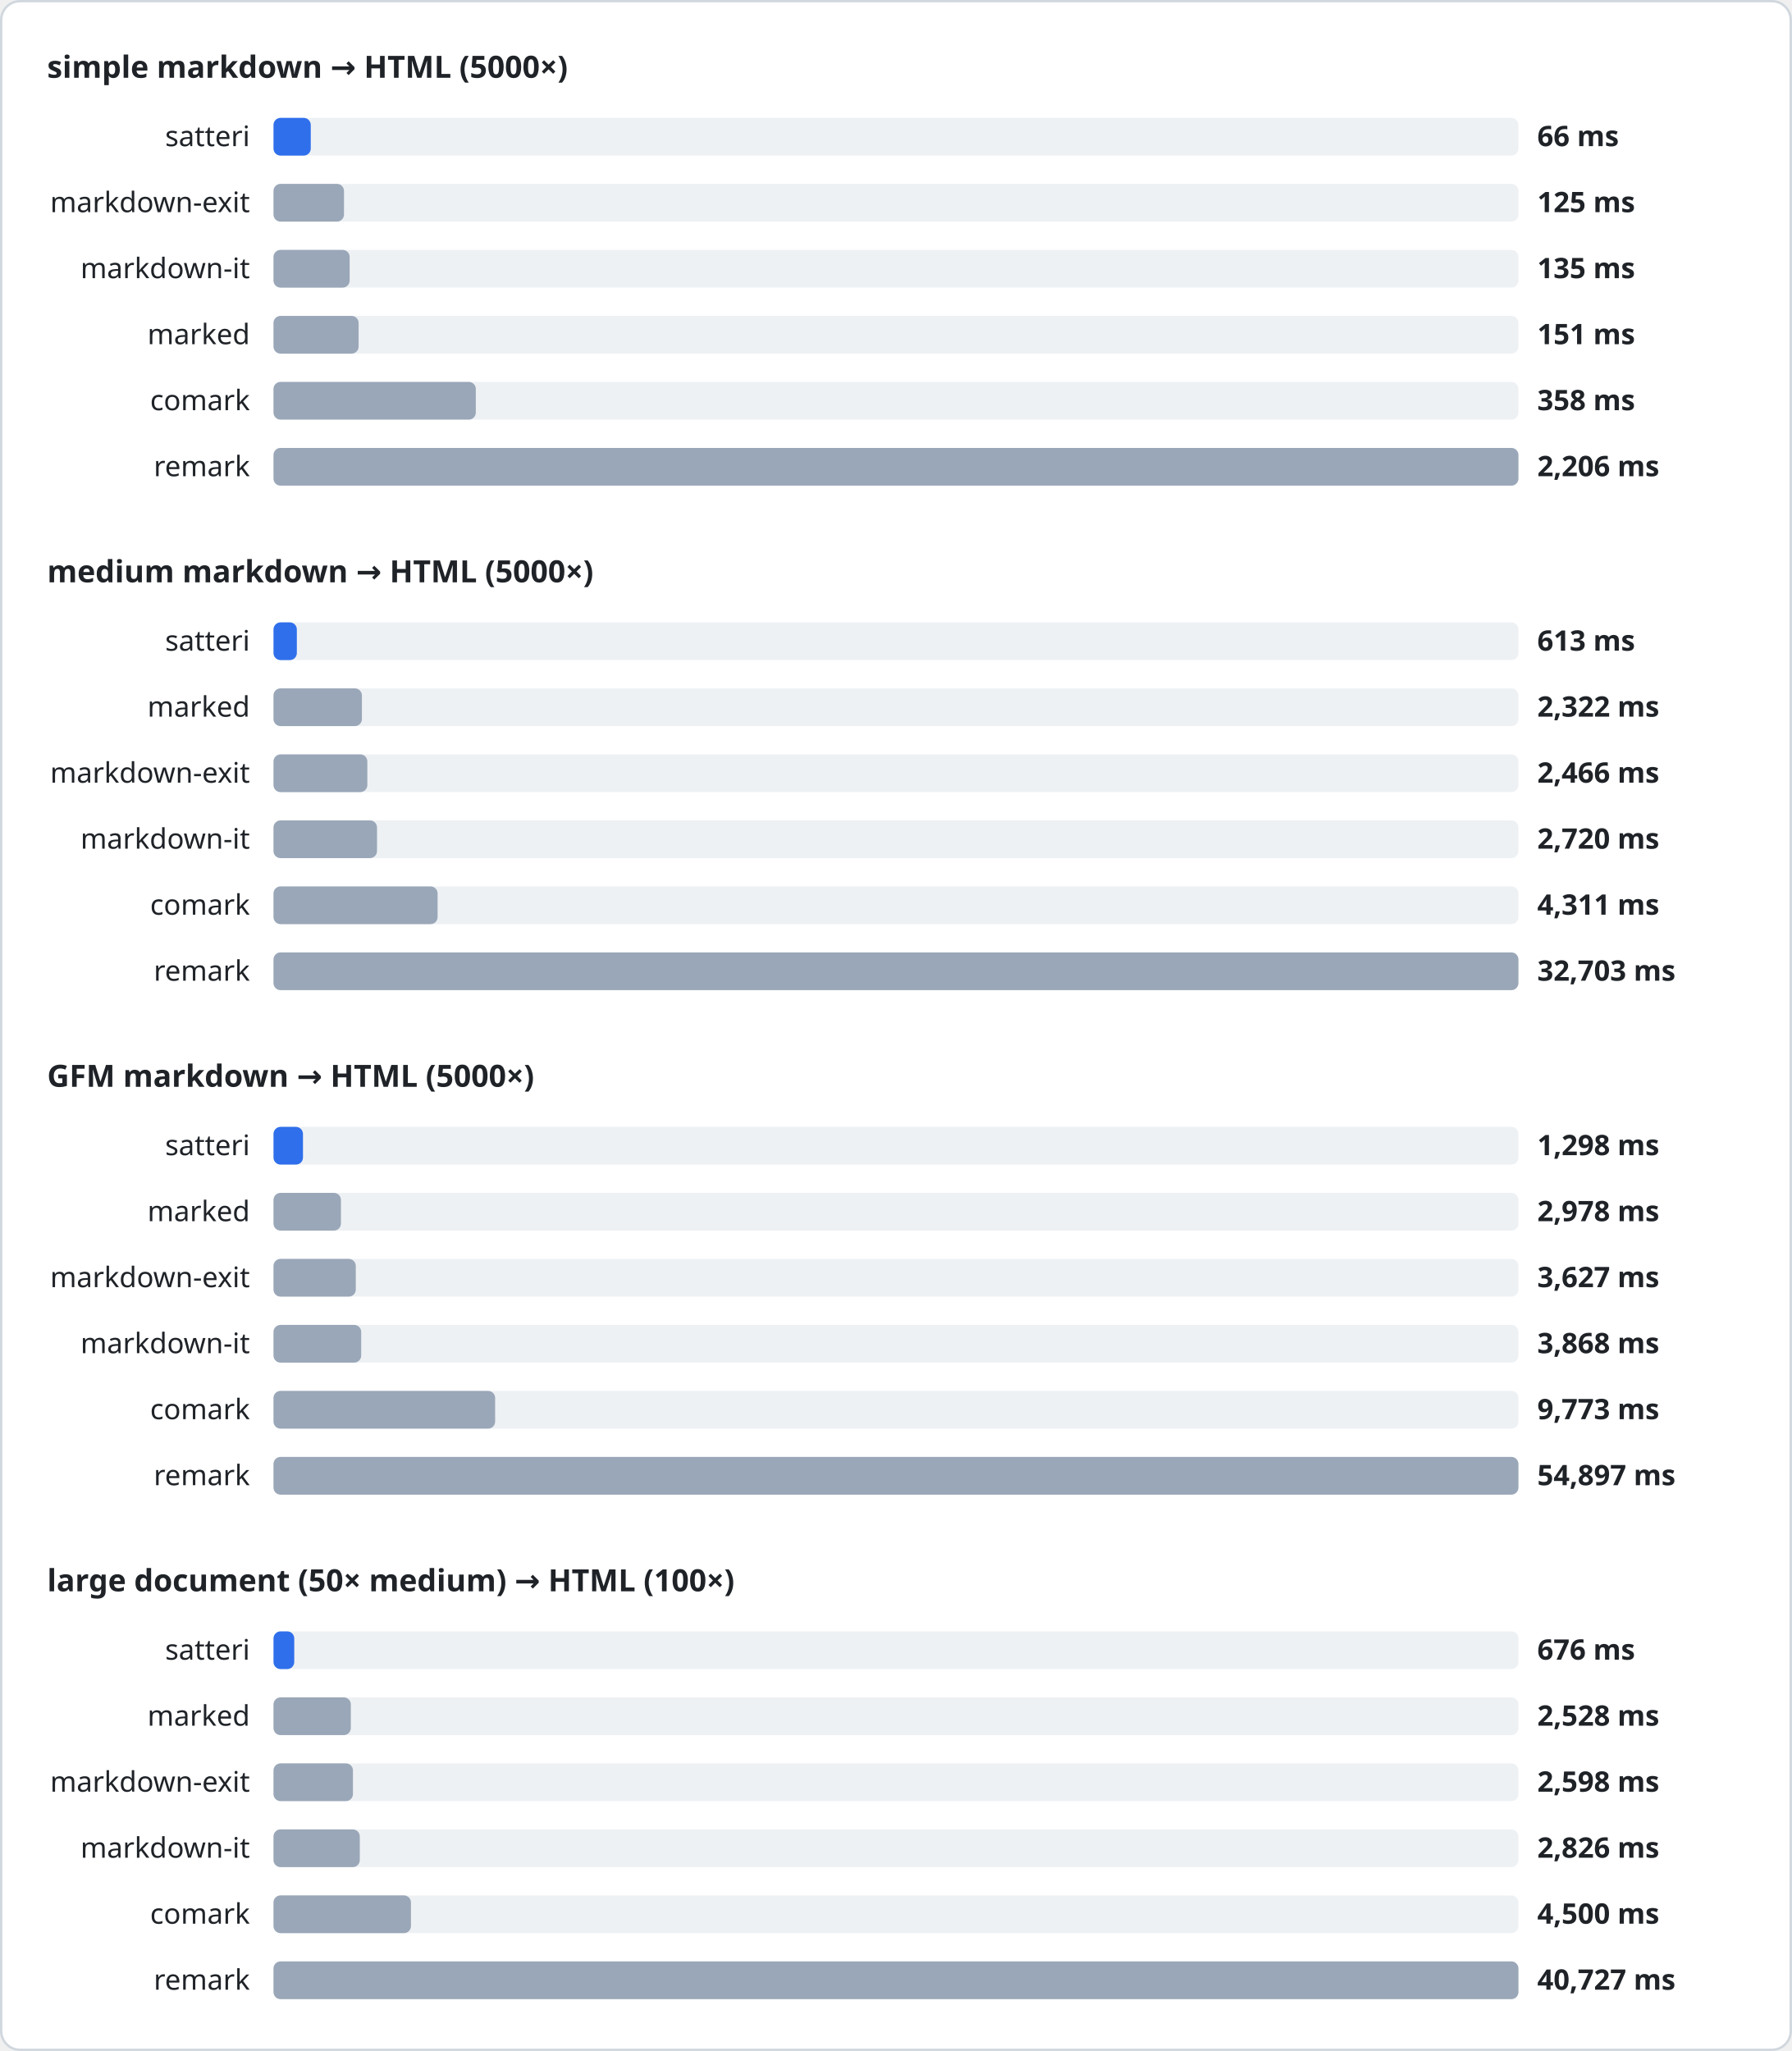
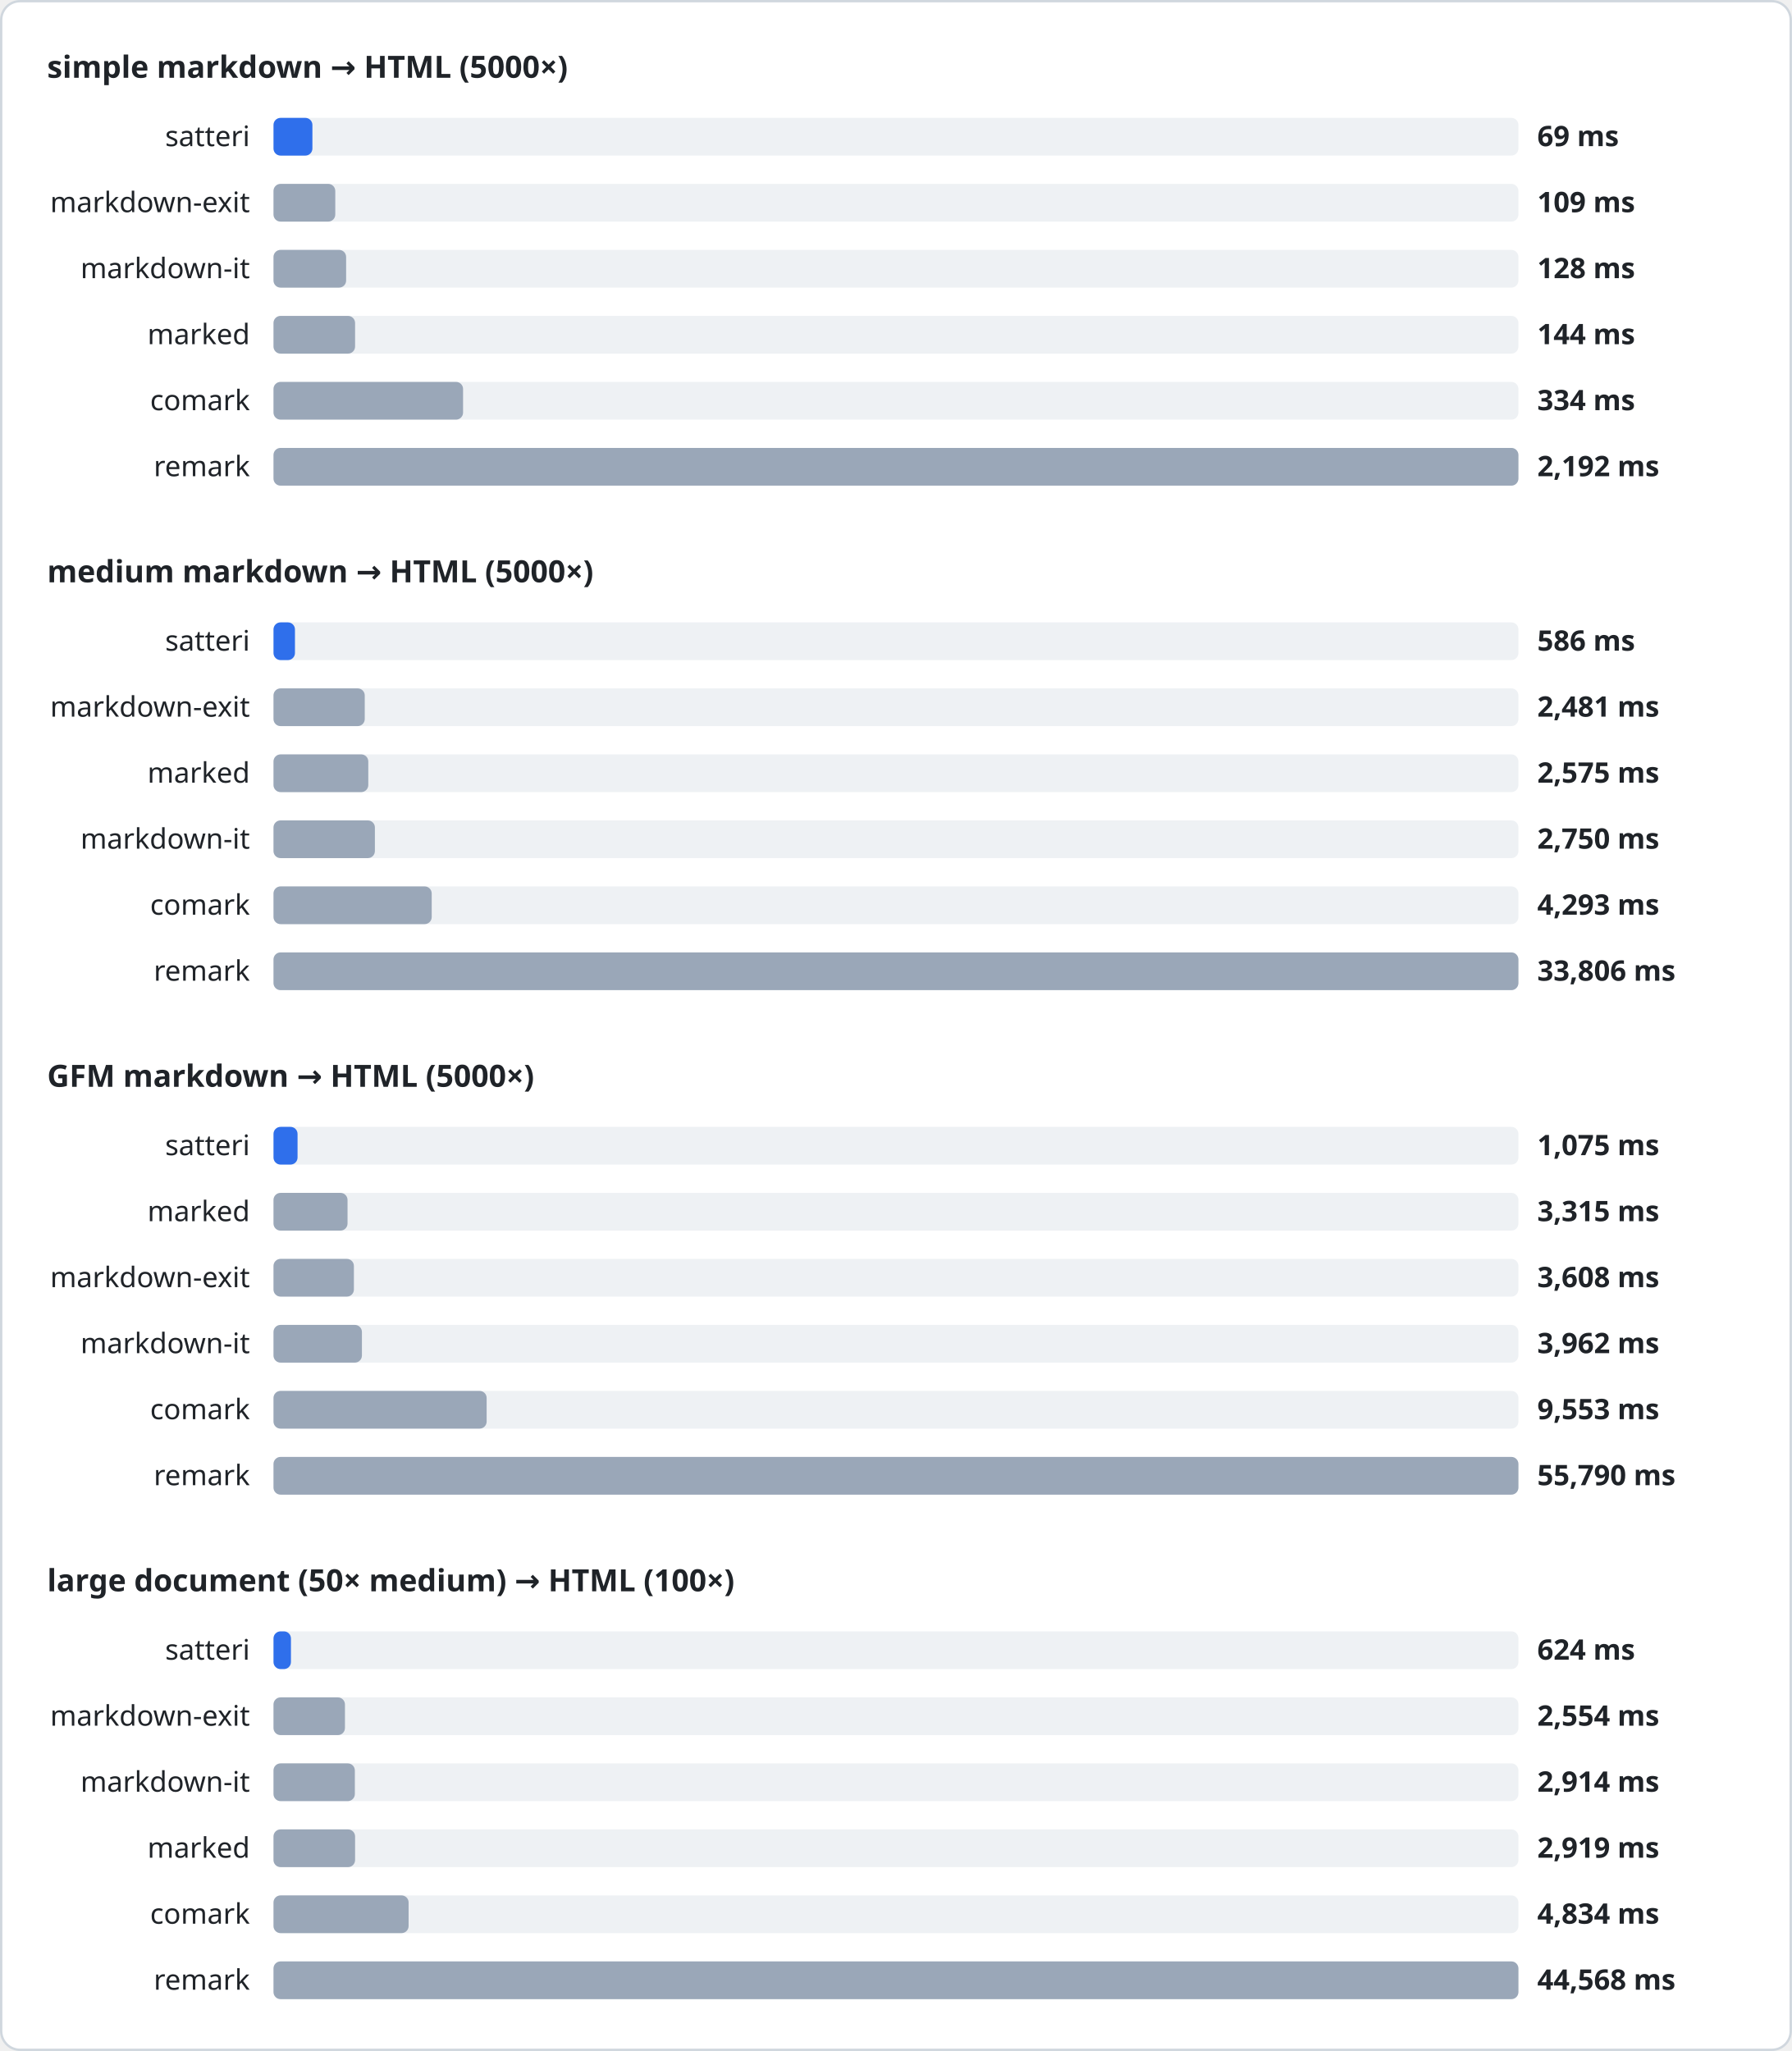
<svg xmlns="http://www.w3.org/2000/svg" width="760" height="870" viewBox="0 0 760 870" font-family="system-ui, sans-serif">
  <style>
.heading{font-size:13px;font-weight:600;fill:#1f2328}
.label{font-size:12px;fill:#1f2328}
.value{font-size:12px;font-weight:600;fill:#1f2328}
.track{fill:#eef1f4}
</style>
  <rect x="0.5" y="0.5" width="759" height="869" rx="8" fill="#ffffff" stroke="#d0d7de" />
  <text x="20" y="33" class="heading">simple markdown → HTML (5000×)</text>
  <text x="106" y="62" class="label" text-anchor="end">satteri</text>
  <rect x="116" y="50" width="528" height="16" rx="3" class="track" />
-   <rect x="116" y="50" width="15.8" height="16" rx="3" fill="#2f6feb" />
-   <text x="652" y="62" class="value">66 ms</text>
+   <rect x="116" y="50" width="16.5" height="16" rx="3" fill="#2f6feb" />
+   <text x="652" y="62" class="value">69 ms</text>
  <text x="106" y="90" class="label" text-anchor="end">markdown-exit</text>
  <rect x="116" y="78" width="528" height="16" rx="3" class="track" />
-   <rect x="116" y="78" width="29.9" height="16" rx="3" fill="#9aa7b8" />
-   <text x="652" y="90" class="value">125 ms</text>
+   <rect x="116" y="78" width="26.2" height="16" rx="3" fill="#9aa7b8" />
+   <text x="652" y="90" class="value">109 ms</text>
  <text x="106" y="118" class="label" text-anchor="end">markdown-it</text>
  <rect x="116" y="106" width="528" height="16" rx="3" class="track" />
-   <rect x="116" y="106" width="32.3" height="16" rx="3" fill="#9aa7b8" />
-   <text x="652" y="118" class="value">135 ms</text>
+   <rect x="116" y="106" width="30.8" height="16" rx="3" fill="#9aa7b8" />
+   <text x="652" y="118" class="value">128 ms</text>
  <text x="106" y="146" class="label" text-anchor="end">marked</text>
  <rect x="116" y="134" width="528" height="16" rx="3" class="track" />
-   <rect x="116" y="134" width="36.1" height="16" rx="3" fill="#9aa7b8" />
-   <text x="652" y="146" class="value">151 ms</text>
+   <rect x="116" y="134" width="34.6" height="16" rx="3" fill="#9aa7b8" />
+   <text x="652" y="146" class="value">144 ms</text>
  <text x="106" y="174" class="label" text-anchor="end">comark</text>
  <rect x="116" y="162" width="528" height="16" rx="3" class="track" />
-   <rect x="116" y="162" width="85.8" height="16" rx="3" fill="#9aa7b8" />
-   <text x="652" y="174" class="value">358 ms</text>
+   <rect x="116" y="162" width="80.4" height="16" rx="3" fill="#9aa7b8" />
+   <text x="652" y="174" class="value">334 ms</text>
  <text x="106" y="202" class="label" text-anchor="end">remark</text>
  <rect x="116" y="190" width="528" height="16" rx="3" class="track" />
  <rect x="116" y="190" width="528.0" height="16" rx="3" fill="#9aa7b8" />
-   <text x="652" y="202" class="value">2,206 ms</text>
+   <text x="652" y="202" class="value">2,192 ms</text>
  <text x="20" y="247" class="heading">medium markdown → HTML (5000×)</text>
  <text x="106" y="276" class="label" text-anchor="end">satteri</text>
  <rect x="116" y="264" width="528" height="16" rx="3" class="track" />
-   <rect x="116" y="264" width="9.9" height="16" rx="3" fill="#2f6feb" />
-   <text x="652" y="276" class="value">613 ms</text>
-   <text x="106" y="304" class="label" text-anchor="end">marked</text>
+   <rect x="116" y="264" width="9.1" height="16" rx="3" fill="#2f6feb" />
+   <text x="652" y="276" class="value">586 ms</text>
+   <text x="106" y="304" class="label" text-anchor="end">markdown-exit</text>
  <rect x="116" y="292" width="528" height="16" rx="3" class="track" />
-   <rect x="116" y="292" width="37.5" height="16" rx="3" fill="#9aa7b8" />
-   <text x="652" y="304" class="value">2,322 ms</text>
-   <text x="106" y="332" class="label" text-anchor="end">markdown-exit</text>
+   <rect x="116" y="292" width="38.7" height="16" rx="3" fill="#9aa7b8" />
+   <text x="652" y="304" class="value">2,481 ms</text>
+   <text x="106" y="332" class="label" text-anchor="end">marked</text>
  <rect x="116" y="320" width="528" height="16" rx="3" class="track" />
-   <rect x="116" y="320" width="39.8" height="16" rx="3" fill="#9aa7b8" />
-   <text x="652" y="332" class="value">2,466 ms</text>
+   <rect x="116" y="320" width="40.2" height="16" rx="3" fill="#9aa7b8" />
+   <text x="652" y="332" class="value">2,575 ms</text>
  <text x="106" y="360" class="label" text-anchor="end">markdown-it</text>
  <rect x="116" y="348" width="528" height="16" rx="3" class="track" />
-   <rect x="116" y="348" width="43.9" height="16" rx="3" fill="#9aa7b8" />
-   <text x="652" y="360" class="value">2,720 ms</text>
+   <rect x="116" y="348" width="43.0" height="16" rx="3" fill="#9aa7b8" />
+   <text x="652" y="360" class="value">2,750 ms</text>
  <text x="106" y="388" class="label" text-anchor="end">comark</text>
  <rect x="116" y="376" width="528" height="16" rx="3" class="track" />
-   <rect x="116" y="376" width="69.6" height="16" rx="3" fill="#9aa7b8" />
-   <text x="652" y="388" class="value">4,311 ms</text>
+   <rect x="116" y="376" width="67.1" height="16" rx="3" fill="#9aa7b8" />
+   <text x="652" y="388" class="value">4,293 ms</text>
  <text x="106" y="416" class="label" text-anchor="end">remark</text>
  <rect x="116" y="404" width="528" height="16" rx="3" class="track" />
  <rect x="116" y="404" width="528.0" height="16" rx="3" fill="#9aa7b8" />
-   <text x="652" y="416" class="value">32,703 ms</text>
+   <text x="652" y="416" class="value">33,806 ms</text>
  <text x="20" y="461" class="heading">GFM markdown → HTML (5000×)</text>
  <text x="106" y="490" class="label" text-anchor="end">satteri</text>
  <rect x="116" y="478" width="528" height="16" rx="3" class="track" />
-   <rect x="116" y="478" width="12.5" height="16" rx="3" fill="#2f6feb" />
-   <text x="652" y="490" class="value">1,298 ms</text>
+   <rect x="116" y="478" width="10.2" height="16" rx="3" fill="#2f6feb" />
+   <text x="652" y="490" class="value">1,075 ms</text>
  <text x="106" y="518" class="label" text-anchor="end">marked</text>
  <rect x="116" y="506" width="528" height="16" rx="3" class="track" />
-   <rect x="116" y="506" width="28.6" height="16" rx="3" fill="#9aa7b8" />
-   <text x="652" y="518" class="value">2,978 ms</text>
+   <rect x="116" y="506" width="31.4" height="16" rx="3" fill="#9aa7b8" />
+   <text x="652" y="518" class="value">3,315 ms</text>
  <text x="106" y="546" class="label" text-anchor="end">markdown-exit</text>
  <rect x="116" y="534" width="528" height="16" rx="3" class="track" />
-   <rect x="116" y="534" width="34.9" height="16" rx="3" fill="#9aa7b8" />
-   <text x="652" y="546" class="value">3,627 ms</text>
+   <rect x="116" y="534" width="34.1" height="16" rx="3" fill="#9aa7b8" />
+   <text x="652" y="546" class="value">3,608 ms</text>
  <text x="106" y="574" class="label" text-anchor="end">markdown-it</text>
  <rect x="116" y="562" width="528" height="16" rx="3" class="track" />
-   <rect x="116" y="562" width="37.2" height="16" rx="3" fill="#9aa7b8" />
-   <text x="652" y="574" class="value">3,868 ms</text>
+   <rect x="116" y="562" width="37.5" height="16" rx="3" fill="#9aa7b8" />
+   <text x="652" y="574" class="value">3,962 ms</text>
  <text x="106" y="602" class="label" text-anchor="end">comark</text>
  <rect x="116" y="590" width="528" height="16" rx="3" class="track" />
-   <rect x="116" y="590" width="94.0" height="16" rx="3" fill="#9aa7b8" />
-   <text x="652" y="602" class="value">9,773 ms</text>
+   <rect x="116" y="590" width="90.4" height="16" rx="3" fill="#9aa7b8" />
+   <text x="652" y="602" class="value">9,553 ms</text>
  <text x="106" y="630" class="label" text-anchor="end">remark</text>
  <rect x="116" y="618" width="528" height="16" rx="3" class="track" />
  <rect x="116" y="618" width="528.0" height="16" rx="3" fill="#9aa7b8" />
-   <text x="652" y="630" class="value">54,897 ms</text>
+   <text x="652" y="630" class="value">55,790 ms</text>
  <text x="20" y="675" class="heading">large document (50× medium) → HTML (100×)</text>
  <text x="106" y="704" class="label" text-anchor="end">satteri</text>
  <rect x="116" y="692" width="528" height="16" rx="3" class="track" />
-   <rect x="116" y="692" width="8.8" height="16" rx="3" fill="#2f6feb" />
-   <text x="652" y="704" class="value">676 ms</text>
-   <text x="106" y="732" class="label" text-anchor="end">marked</text>
+   <rect x="116" y="692" width="7.4" height="16" rx="3" fill="#2f6feb" />
+   <text x="652" y="704" class="value">624 ms</text>
+   <text x="106" y="732" class="label" text-anchor="end">markdown-exit</text>
  <rect x="116" y="720" width="528" height="16" rx="3" class="track" />
-   <rect x="116" y="720" width="32.8" height="16" rx="3" fill="#9aa7b8" />
-   <text x="652" y="732" class="value">2,528 ms</text>
-   <text x="106" y="760" class="label" text-anchor="end">markdown-exit</text>
+   <rect x="116" y="720" width="30.3" height="16" rx="3" fill="#9aa7b8" />
+   <text x="652" y="732" class="value">2,554 ms</text>
+   <text x="106" y="760" class="label" text-anchor="end">markdown-it</text>
  <rect x="116" y="748" width="528" height="16" rx="3" class="track" />
-   <rect x="116" y="748" width="33.7" height="16" rx="3" fill="#9aa7b8" />
-   <text x="652" y="760" class="value">2,598 ms</text>
-   <text x="106" y="788" class="label" text-anchor="end">markdown-it</text>
+   <rect x="116" y="748" width="34.5" height="16" rx="3" fill="#9aa7b8" />
+   <text x="652" y="760" class="value">2,914 ms</text>
+   <text x="106" y="788" class="label" text-anchor="end">marked</text>
  <rect x="116" y="776" width="528" height="16" rx="3" class="track" />
-   <rect x="116" y="776" width="36.6" height="16" rx="3" fill="#9aa7b8" />
-   <text x="652" y="788" class="value">2,826 ms</text>
+   <rect x="116" y="776" width="34.6" height="16" rx="3" fill="#9aa7b8" />
+   <text x="652" y="788" class="value">2,919 ms</text>
  <text x="106" y="816" class="label" text-anchor="end">comark</text>
  <rect x="116" y="804" width="528" height="16" rx="3" class="track" />
-   <rect x="116" y="804" width="58.3" height="16" rx="3" fill="#9aa7b8" />
-   <text x="652" y="816" class="value">4,500 ms</text>
+   <rect x="116" y="804" width="57.3" height="16" rx="3" fill="#9aa7b8" />
+   <text x="652" y="816" class="value">4,834 ms</text>
  <text x="106" y="844" class="label" text-anchor="end">remark</text>
  <rect x="116" y="832" width="528" height="16" rx="3" class="track" />
  <rect x="116" y="832" width="528.0" height="16" rx="3" fill="#9aa7b8" />
-   <text x="652" y="844" class="value">40,727 ms</text>
+   <text x="652" y="844" class="value">44,568 ms</text>
</svg>
